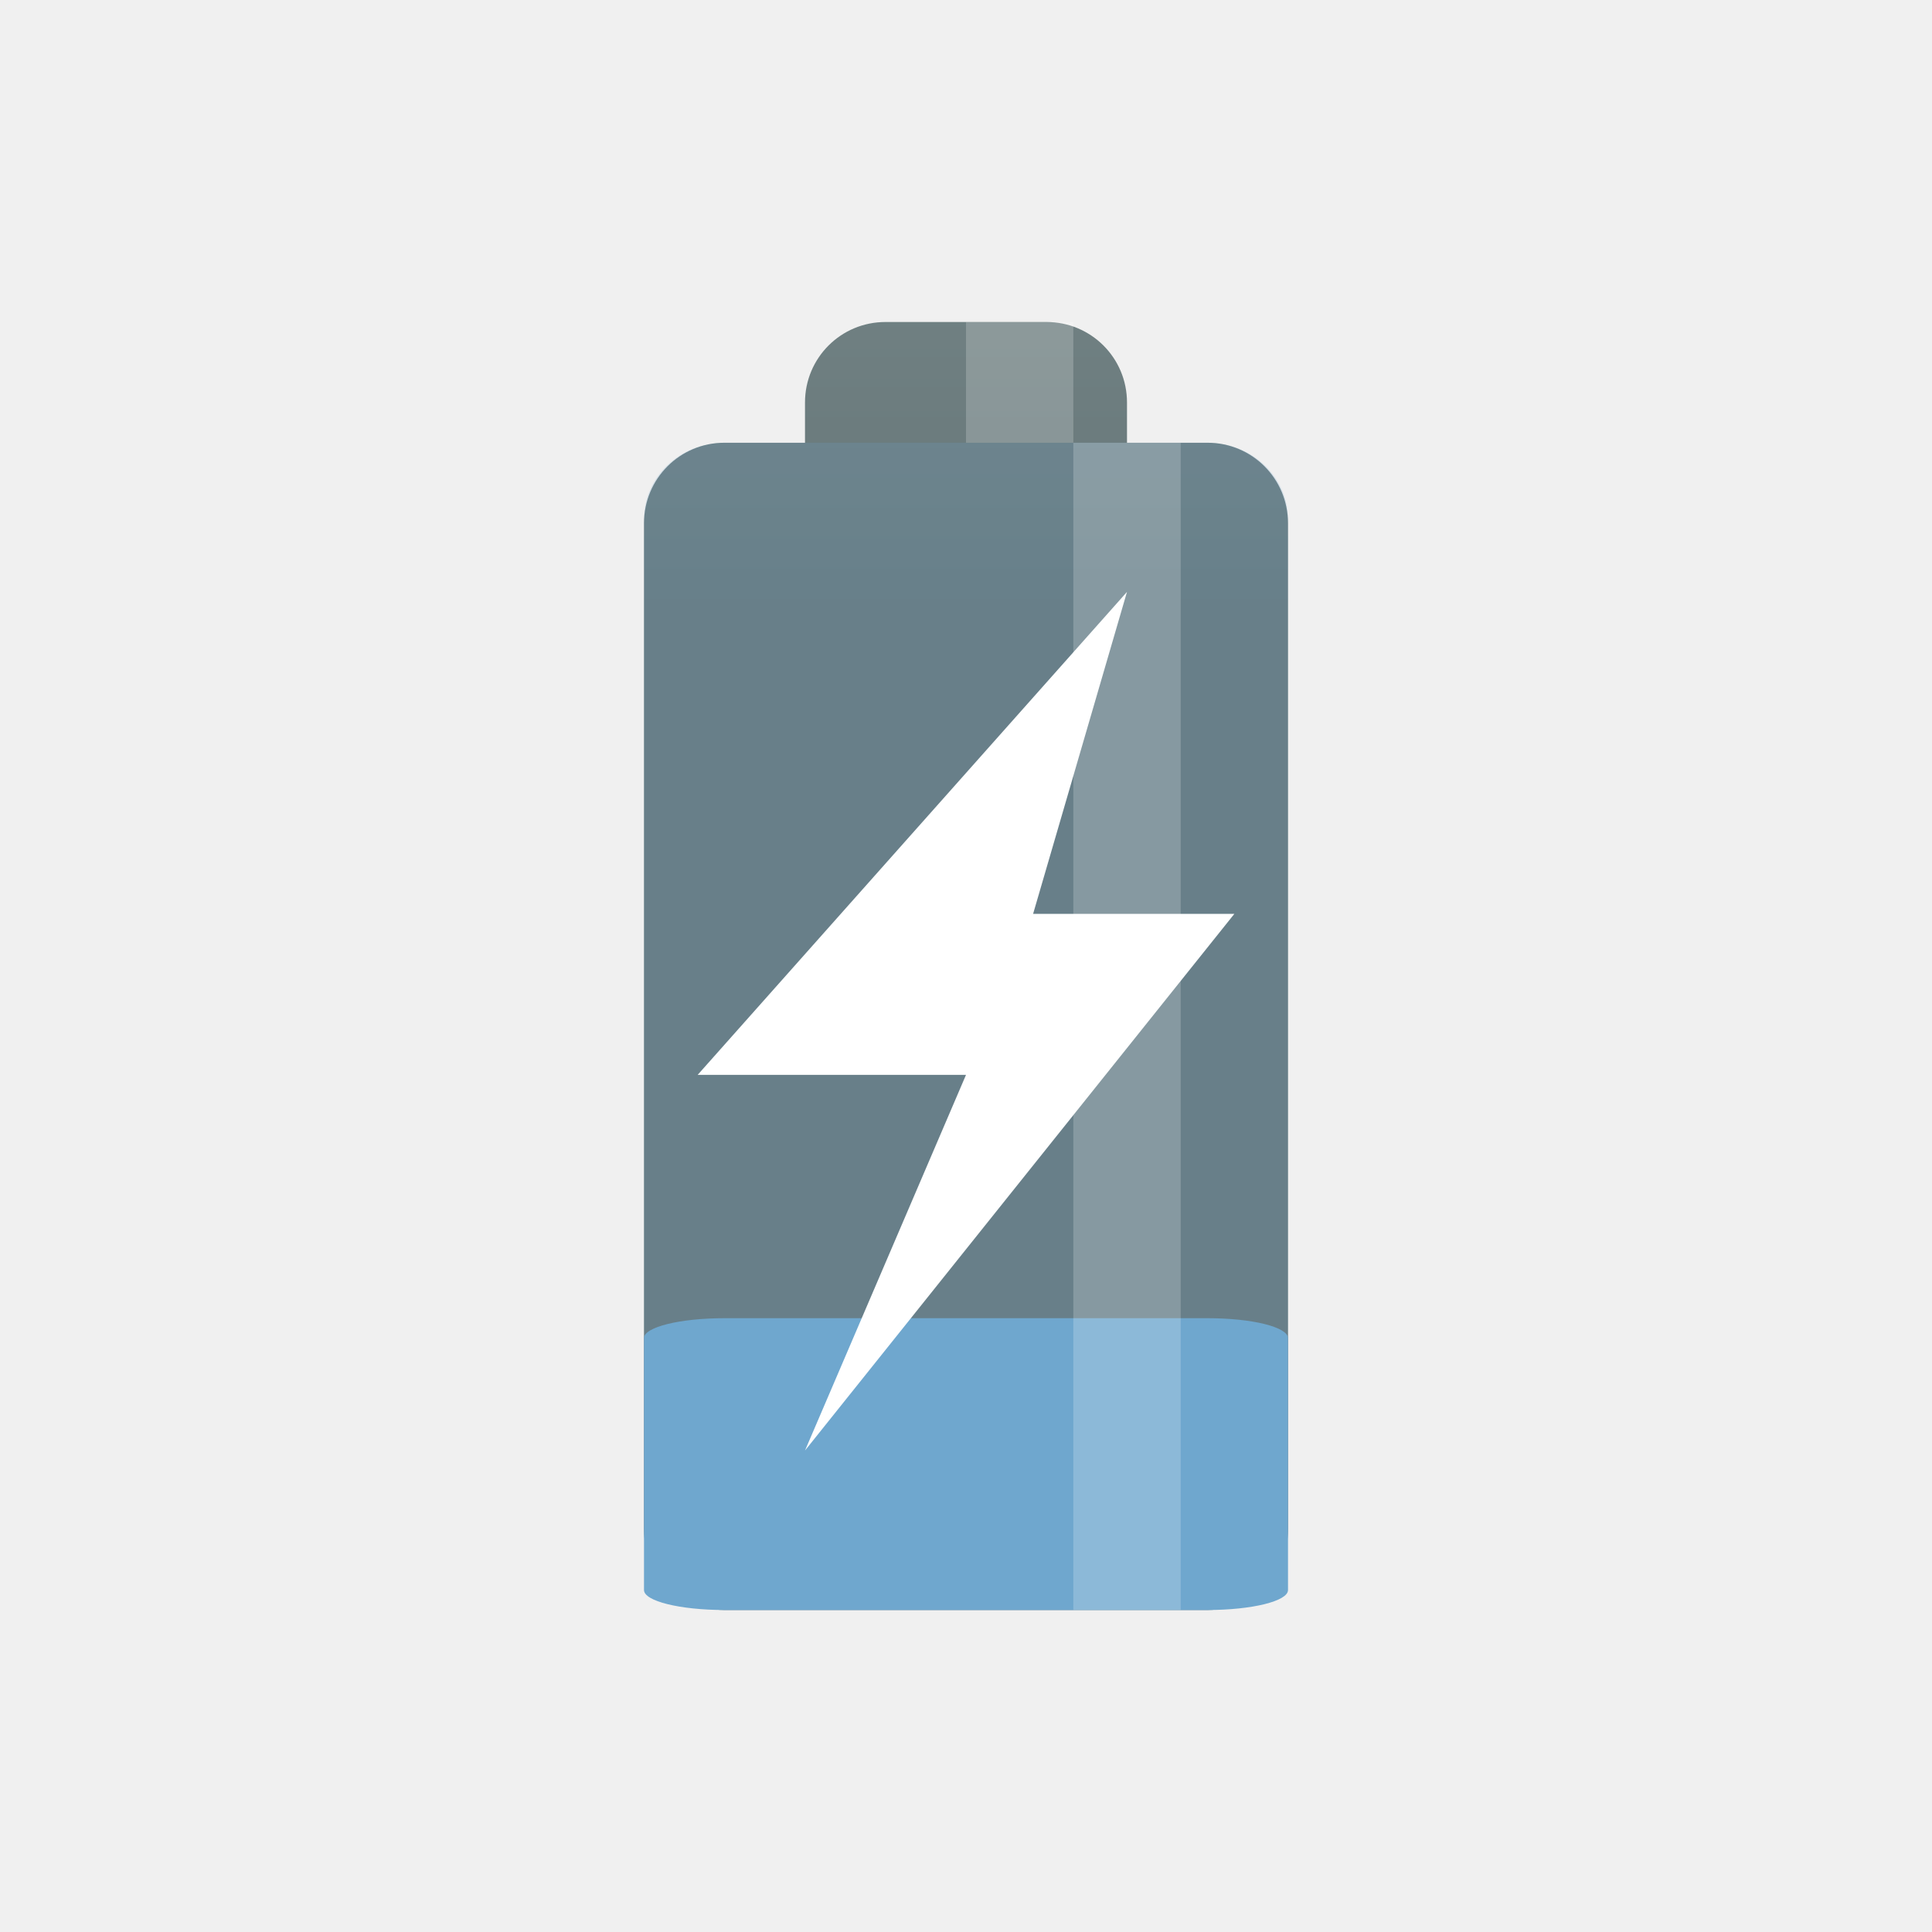
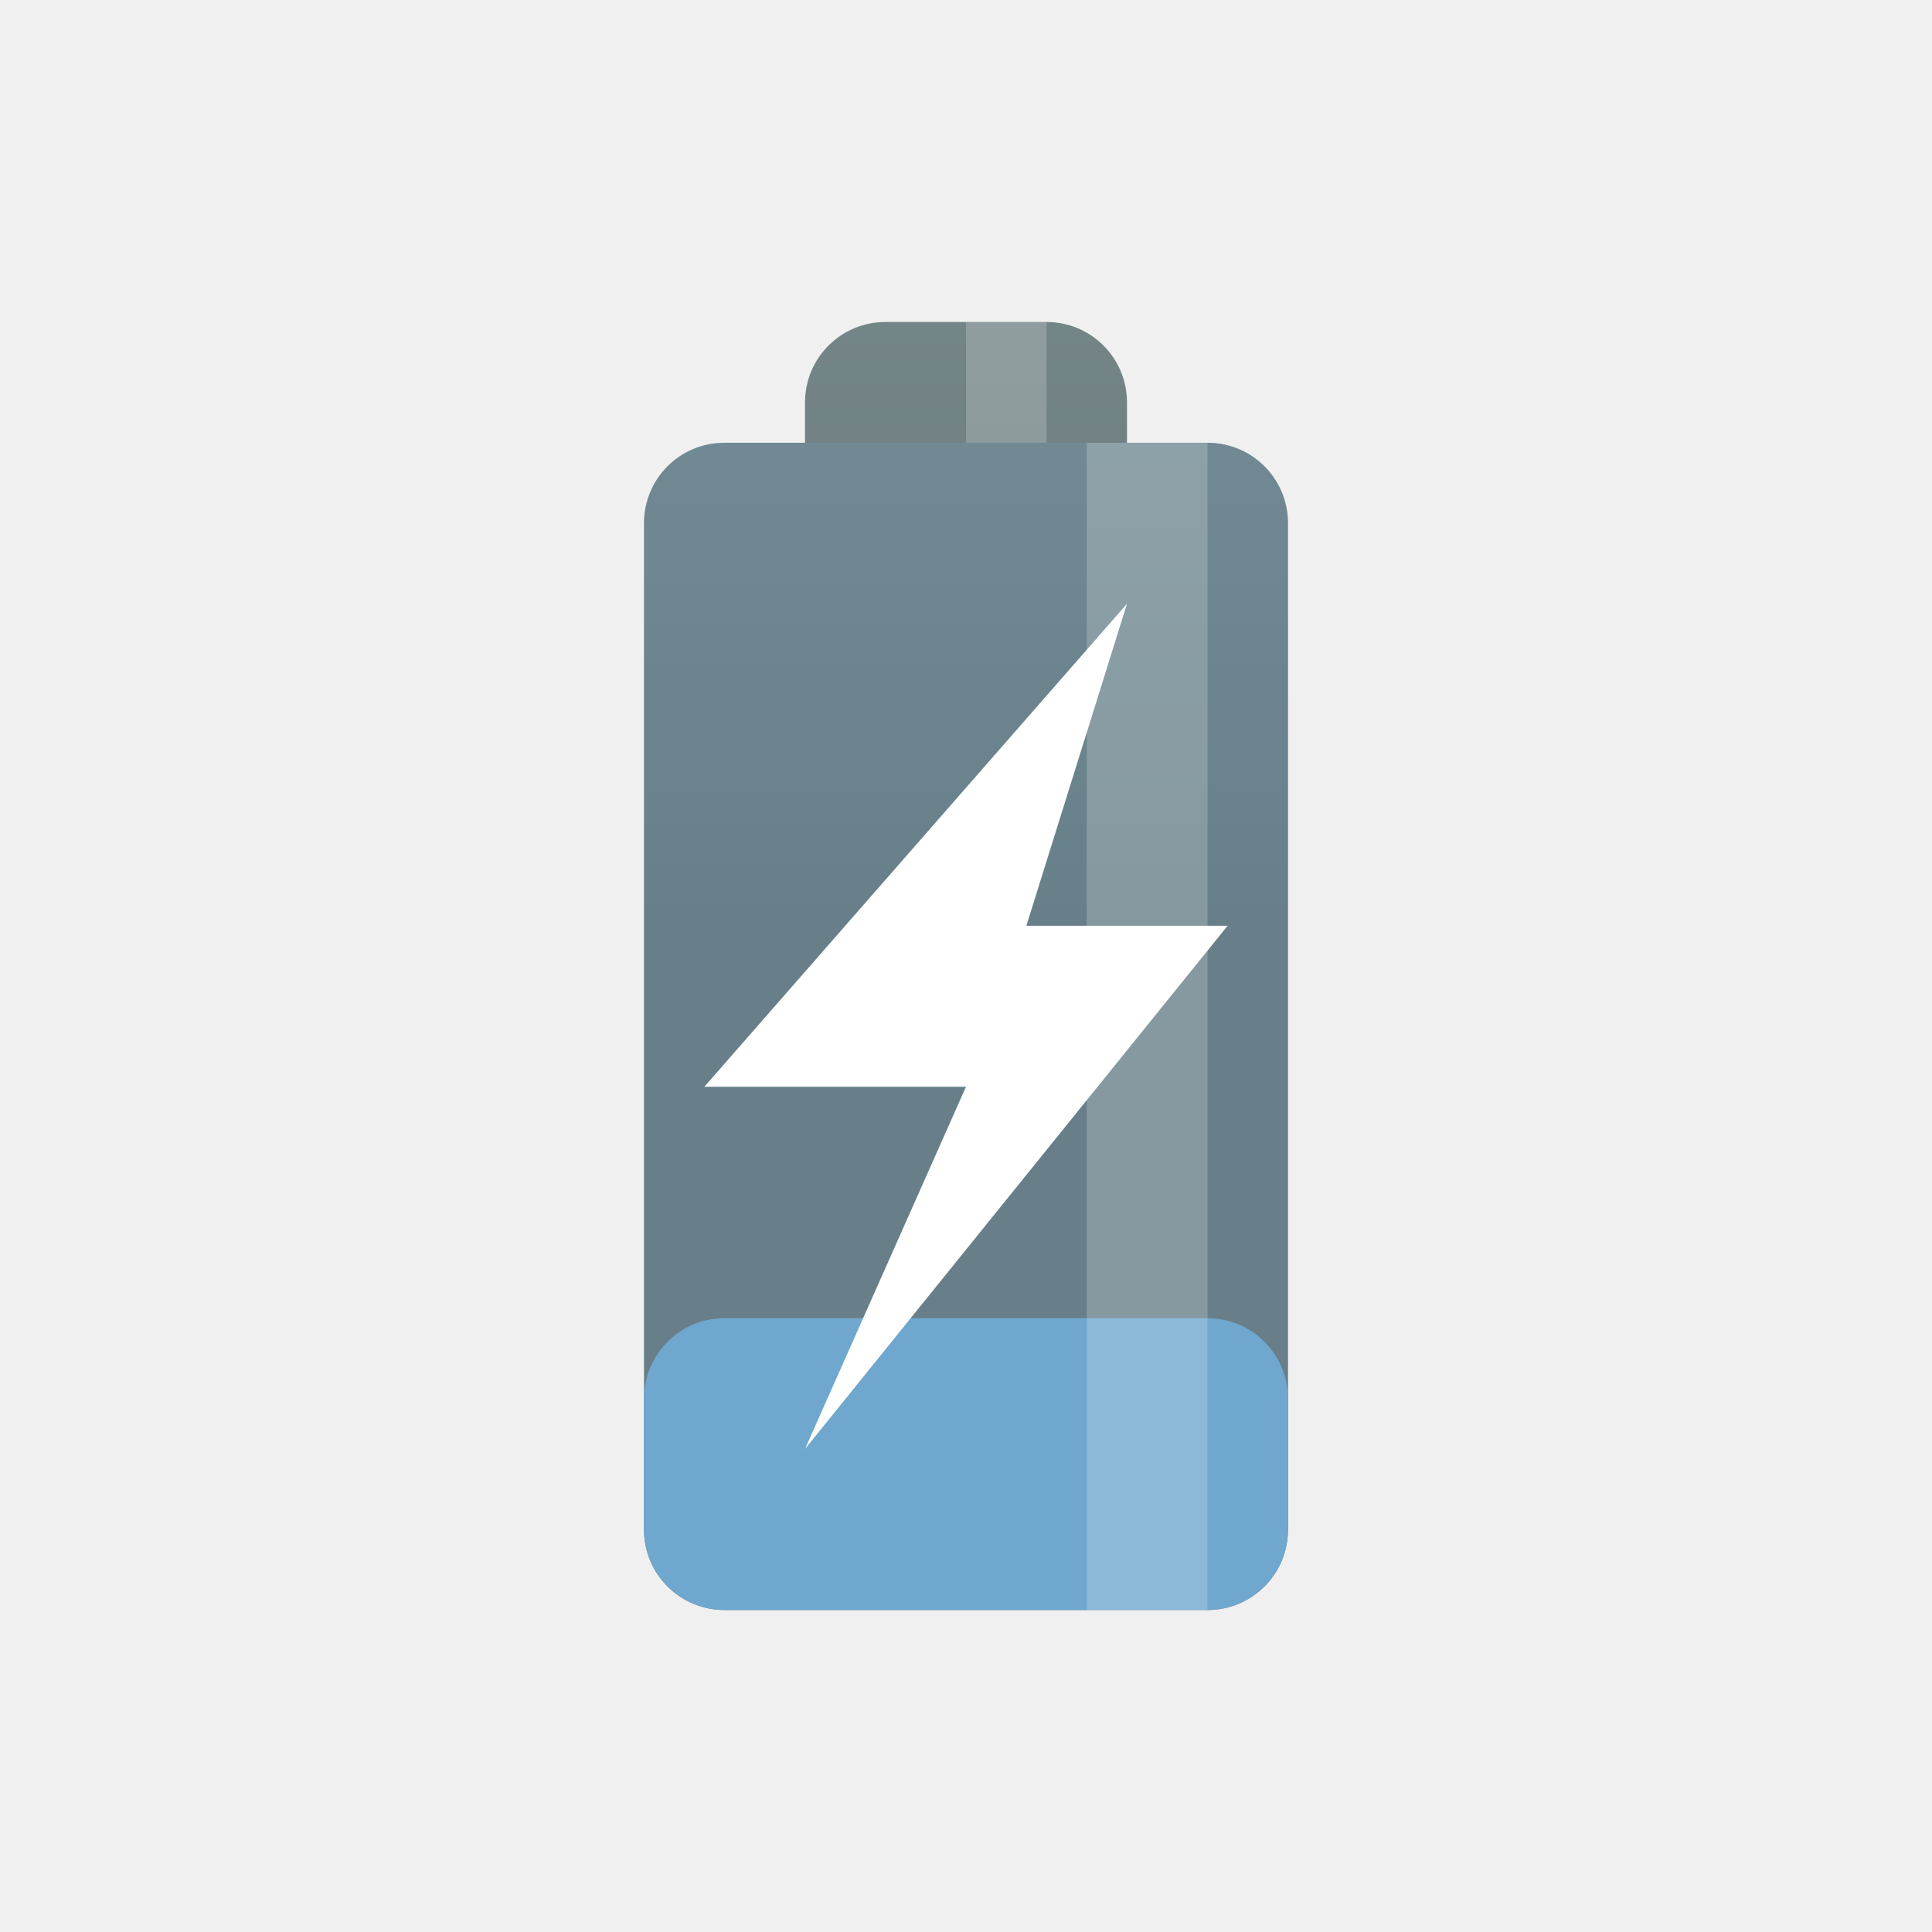
- <svg xmlns="http://www.w3.org/2000/svg" xmlns:xlink="http://www.w3.org/1999/xlink" width="48" height="48" viewBox="0 0 48 48" id="svg2" version="1.1">
-   <defs id="defs8">
-     <linearGradient xlink:href="#linearGradient3784" id="linearGradient3790" x1="22.454" y1="-7" x2="22.454" y2="23" gradientUnits="userSpaceOnUse" />
+ <svg xmlns="http://www.w3.org/2000/svg" xmlns:xlink="http://www.w3.org/1999/xlink" viewBox="0 0 48 48" id="svg2" version="1.1" width="100%" height="100%">
+   <defs id="defs12">
    <linearGradient id="linearGradient3784">
      <stop style="stop-color:#839496;stop-opacity:1;" offset="0" id="stop3786" />
      <stop style="stop-color:#667678;stop-opacity:1;" offset="1" id="stop3788" />
    </linearGradient>
-     <linearGradient gradientTransform="matrix(0.75,0,0,0.75,-1.999999,-2)" y2="23" x2="22.454" y1="-7" x1="22.454" gradientUnits="userSpaceOnUse" id="linearGradient3011" xlink:href="#linearGradient3784" />
+     <linearGradient id="linearGradient3776">
+       <stop style="stop-color:#268bd2;stop-opacity:1;" offset="0" id="stop3778" />
+       <stop style="stop-color:#1d699f;stop-opacity:1;" offset="1" id="stop3780" />
+     </linearGradient>
+     <linearGradient xlink:href="#linearGradient3784" id="linearGradient3790" x1="22.454" y1="-7" x2="22.454" y2="23" gradientUnits="userSpaceOnUse" />
+     <linearGradient gradientUnits="userSpaceOnUse" y2="23" x2="22.454" y1="-7" x1="22.454" id="linearGradient3790-5" xlink:href="#linearGradient3784" />
+     <linearGradient gradientTransform="matrix(0.75,0,0,0.75,-1.999999,-2)" y2="23" x2="22.454" y1="-7" x1="22.454" gradientUnits="userSpaceOnUse" id="linearGradient4157" xlink:href="#linearGradient3784" />
+     <linearGradient gradientTransform="matrix(0.75,0,0,0.75,-1.999999,-2)" y2="23" x2="22.454" y1="-7" x1="22.454" gradientUnits="userSpaceOnUse" id="linearGradient4158" xlink:href="#linearGradient3784" />
  </defs>
-   <path style="fill:url(#linearGradient3011);fill-opacity:1;stroke:none" d="m 22,8 c -1.108,0 -2,0.892 -2,2 l 0,1 -2,0 c -1.108,0 -2,0.892 -2,2 l 0,25 c 0,1.108 0.892,2 2,2 L 30,40 c 1.108,0 2,-0.892 2,-2 l 0,-25 c 0,-1.108 -0.892,-2 -2,-2 l -2,0 0,-1 c 0,-1.108 -0.892,-2 -2,-2 l -4,0 z" id="rect2995" />
-   <path style="opacity:0.2;fill:#6fa7ce;fill-opacity:1;stroke:none" d="m 18,11 12,0 c 1.108,0 2,0.847 2,1.898 l 0,25.204 C 32,39.153 31.108,40 30,40 l -12,0 c -1.108,0 -2,-0.847 -2,-1.898 L 16,12.898 c 0,-1.052 0.892,-1.898 2,-1.898 z" id="rect3770" />
-   <rect style="opacity:0.2;fill:#ffffff;fill-opacity:1;stroke:none" id="rect3774" width="2.667" height="3" x="24" y="8" />
-   <path style="fill:#6fa7ce;fill-opacity:1;stroke:none" d="m 18,32.75 12,0 c 1.108,0 2,0.221 2,0.496 l 0,6.259 C 32,39.779 31.108,40 30,40 l -12,0 c -1.108,0 -2,-0.221 -2,-0.496 l 0,-6.259 C 16,32.971 16.892,32.75 18,32.75 Z" id="rect3770-7" />
-   <rect style="opacity:0.2;fill:#ffffff;fill-opacity:1;stroke:none" id="rect3772" width="2.667" height="29" x="26.667" y="11" ry="0" />
-   <path style="fill:#ffffff;fill-opacity:1;fill-rule:evenodd" d="m 28,14.705 -10.667,12 6.667,0 -4,9.333 10.667,-13.333 -5,0 L 28,14.705 Z" id="path8" />
+   <path style="fill:url(#linearGradient3790);fill-opacity:1;stroke:none" d="M 22 8 C 20.892 8 20 8.892 20 10 L 20 11 L 18 11 C 16.892 11 16 11.892 16 13 L 16 38 C 16 39.108 16.892 40 18 40 L 30 40 C 31.108 40 32 39.108 32 38 L 32 13 C 32 11.892 31.108 11 30 11 L 28 11 L 28 10 C 28 8.892 27.108 8 26 8 L 22 8 z " id="rect2995" />
+   <rect style="opacity:1;fill:#6fa7ce;fill-opacity:1;fill-rule:nonzero;stroke:none;stroke-width:3;stroke-linecap:butt;stroke-linejoin:miter;stroke-miterlimit:4;stroke-dasharray:none;stroke-dashoffset:0;stroke-opacity:1" id="rect4172" width="16" height="7.25" x="16" y="32.75" rx="2" ry="2" />
+   <rect style="fill:#ffffff;fill-opacity:1;stroke:none;opacity:0.2" id="rect3774" width="2" height="3" x="24" y="8" />
+   <rect ry="2" rx="2" y="11" x="16" height="29" width="16" id="rect4174" style="opacity:0.2;fill:#6fa7ce;fill-opacity:1;fill-rule:nonzero;stroke:none;stroke-width:3;stroke-linecap:butt;stroke-linejoin:miter;stroke-miterlimit:4;stroke-dasharray:none;stroke-dashoffset:0;stroke-opacity:1" />
+   <rect style="opacity:0.2;fill:#ffffff;fill-opacity:1;stroke:none" id="rect3772" width="3" height="29" x="27" y="11" />
+   <path style="fill:#ffffff;fill-opacity:1;fill-rule:evenodd" d="m 28,15 -10.5,12 6.5,0 -4,9 10.5,-13 -5,0 z" id="path8-9" />
</svg>
